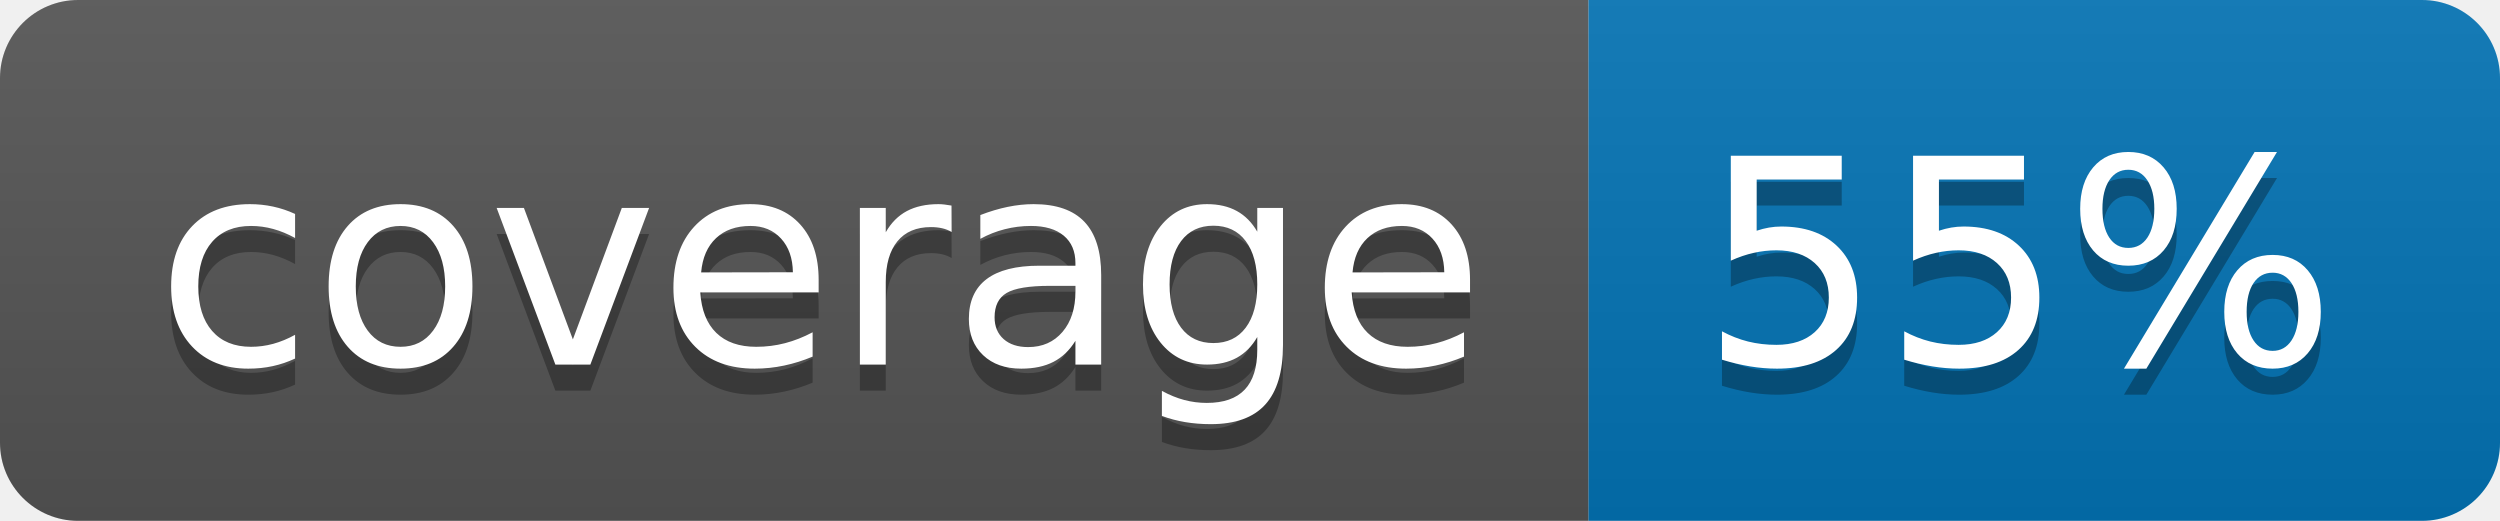
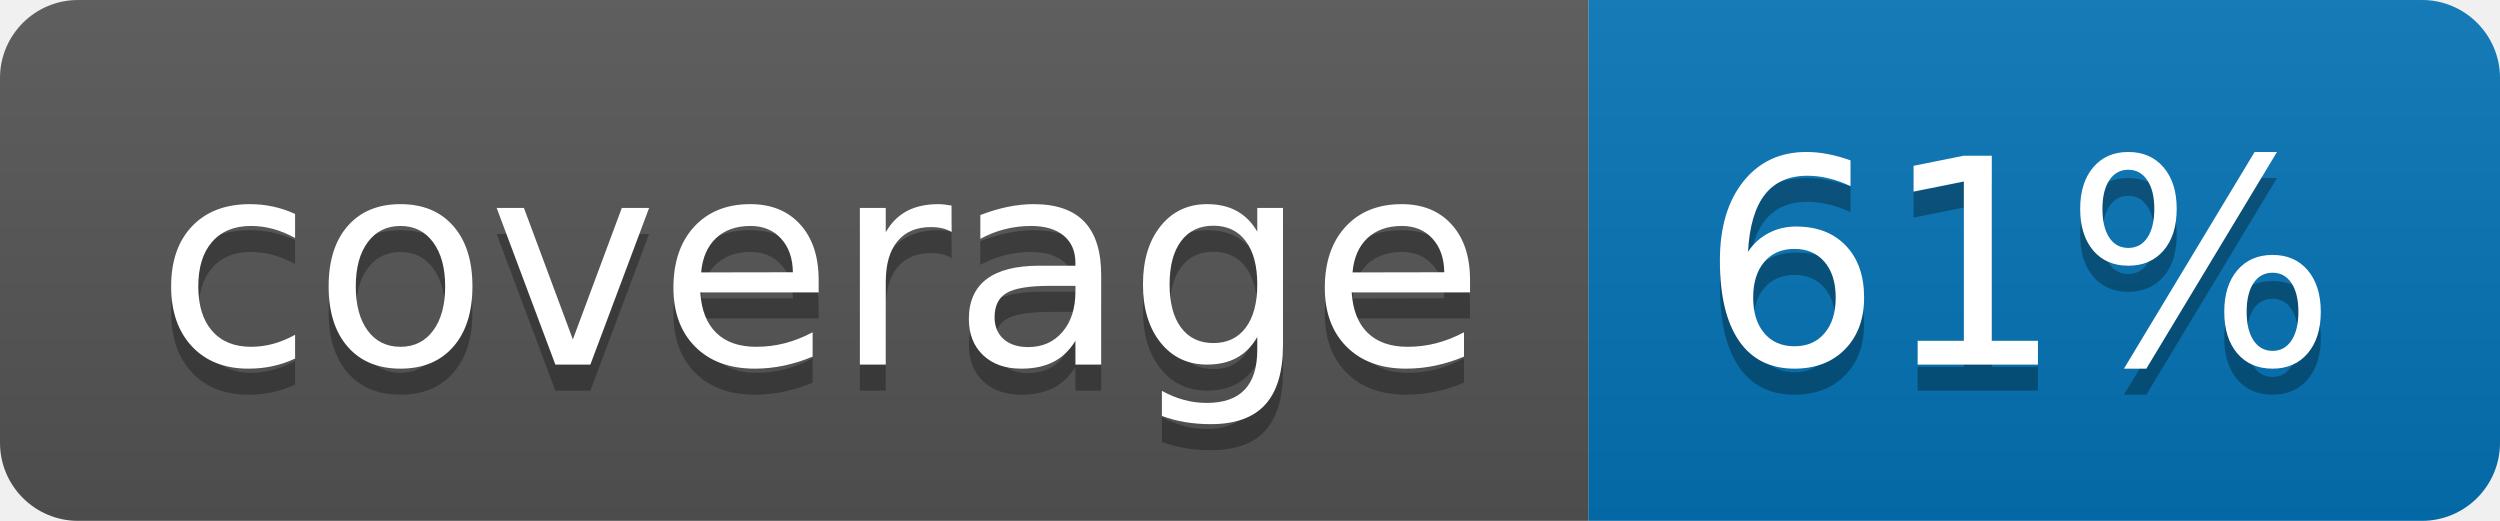
<svg xmlns="http://www.w3.org/2000/svg" width="96" height="20">
  <linearGradient id="b" x2="0" y2="100%">
    <stop offset="0" stop-color="#bbb" stop-opacity=".1" />
    <stop offset="1" stop-opacity=".1" />
  </linearGradient>
  <clipPath id="a">
    <rect width="96" height="20" rx="3" fill="#fff" />
  </clipPath>
  <g clip-path="url(#a)">
    <path fill="#555" d="M0 0h61v20H0z" />
    <path fill="#0374B5" d="M61 0h35v20H61z" />
    <path fill="url(#b)" d="M0 0h96v20H0z" />
  </g>
  <g fill="#fff" text-anchor="middle" font-family="DejaVu Sans,Verdana,Geneva,sans-serif" font-size="110">
    <text x="315" y="150" fill="#010101" fill-opacity=".3" transform="scale(.1)" textLength="510">coverage</text>
    <text x="315" y="140" transform="scale(.1)" textLength="510">coverage</text>
-     <text x="775" y="150" fill="#010101" fill-opacity=".3" transform="scale(.1)" textLength="250">55%</text>
-     <text x="775" y="140" transform="scale(.1)" textLength="250">55%</text>
+     <text x="775" y="150" fill="#010101" fill-opacity=".3" transform="scale(.1)" textLength="250">61%</text>
+     <text x="775" y="140" transform="scale(.1)" textLength="250">61%</text>
  </g>
</svg>
